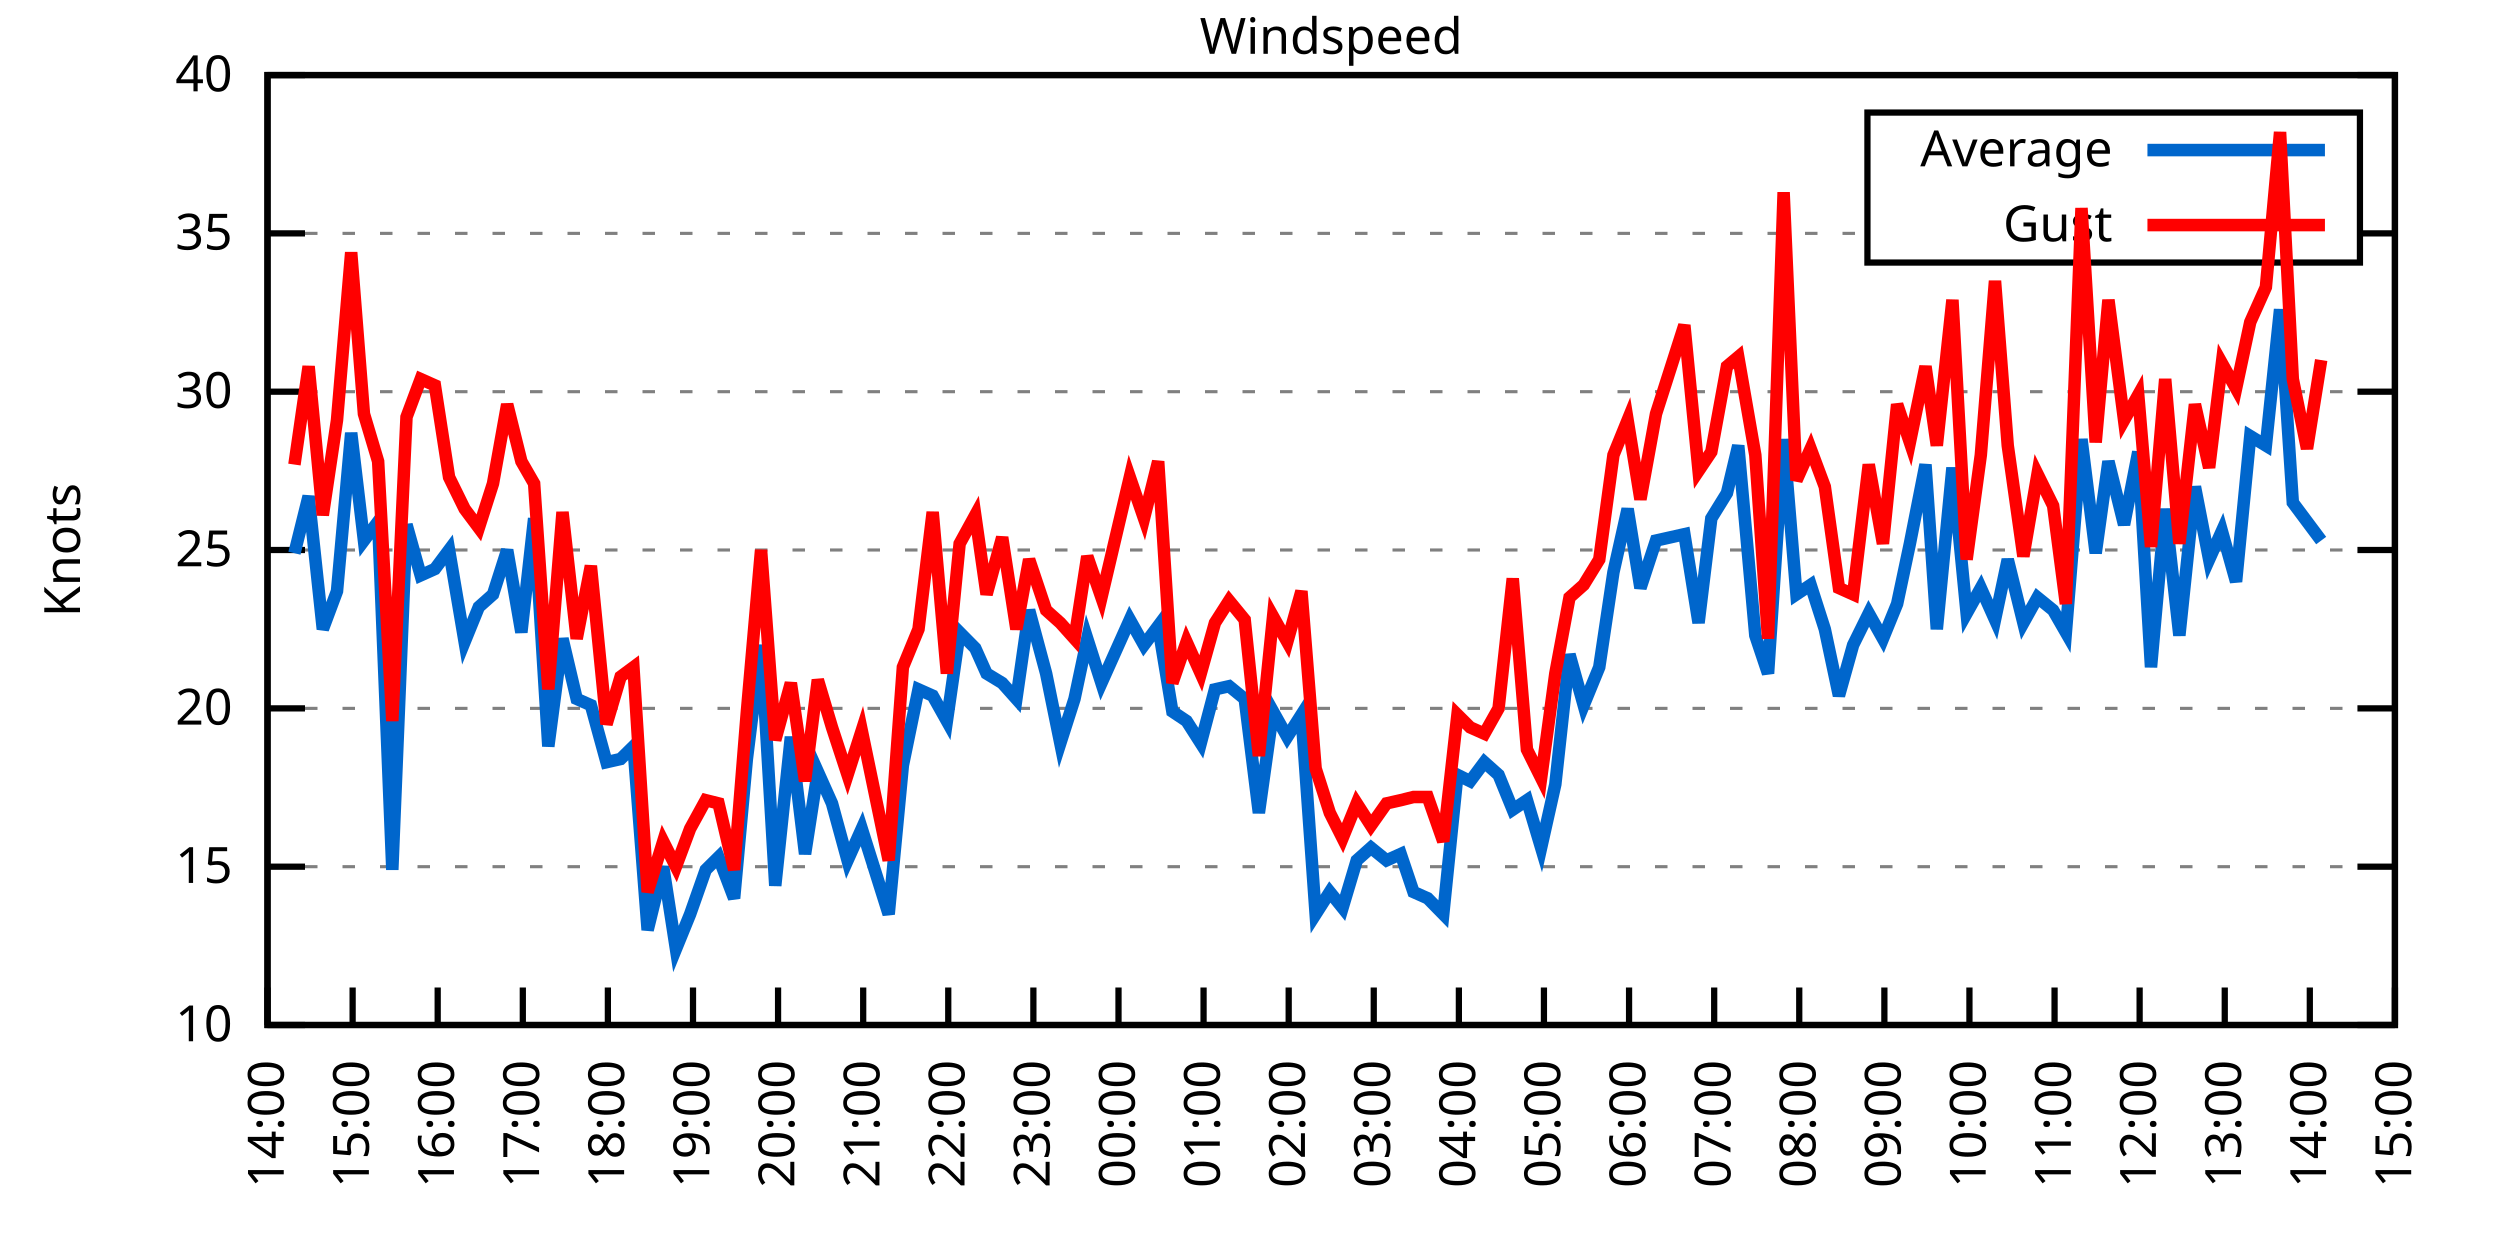
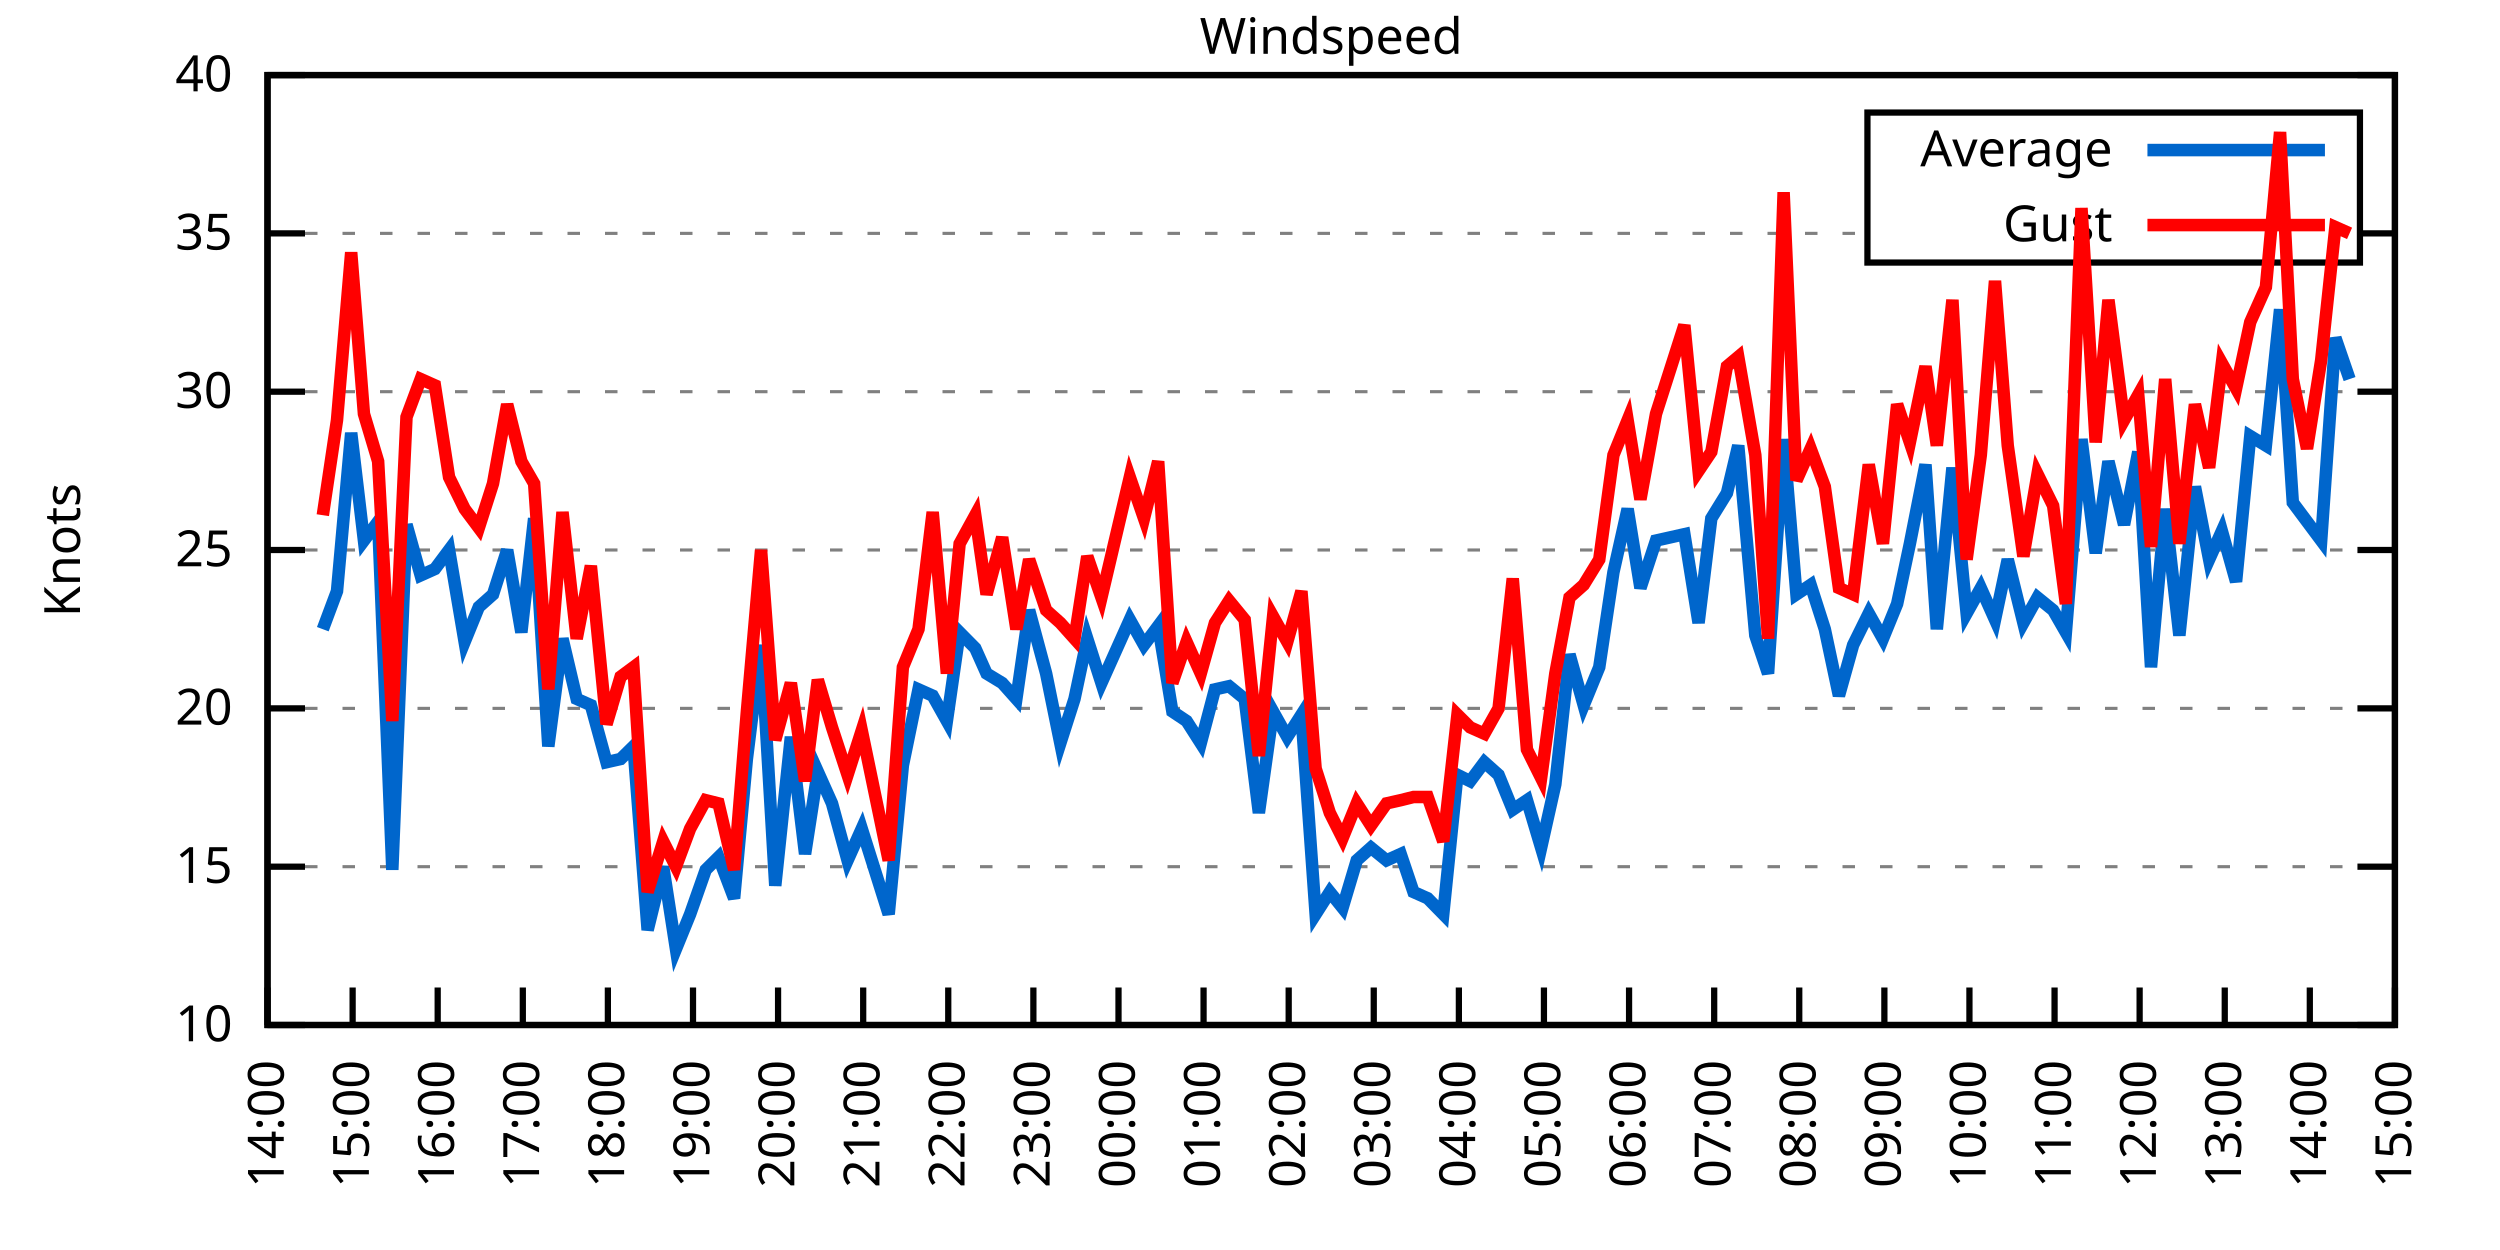
<svg xmlns="http://www.w3.org/2000/svg" xmlns:xlink="http://www.w3.org/1999/xlink" width="400" height="200" viewBox="0 0 400 200">
  <g id="gnuplot_canvas">
    <rect x="0" y="0" width="400" height="200" fill="none" />
    <defs>
      <circle id="gpDot" r="0.5" stroke-width="0.5" stroke="currentColor" />
      <path id="gpPt0" stroke-width="0.333" stroke="currentColor" d="M-1,0 h2 M0,-1 v2" />
      <path id="gpPt1" stroke-width="0.333" stroke="currentColor" d="M-1,-1 L1,1 M1,-1 L-1,1" />
      <path id="gpPt2" stroke-width="0.333" stroke="currentColor" d="M-1,0 L1,0 M0,-1 L0,1 M-1,-1 L1,1 M-1,1 L1,-1" />
      <rect id="gpPt3" stroke-width="0.333" stroke="currentColor" x="-1" y="-1" width="2" height="2" />
      <rect id="gpPt4" stroke-width="0.333" stroke="currentColor" fill="currentColor" x="-1" y="-1" width="2" height="2" />
      <circle id="gpPt5" stroke-width="0.333" stroke="currentColor" cx="0" cy="0" r="1" />
      <use xlink:href="#gpPt5" id="gpPt6" fill="currentColor" stroke="none" />
      <path id="gpPt7" stroke-width="0.333" stroke="currentColor" d="M0,-1.33 L-1.33,0.67 L1.33,0.67 z" />
      <use xlink:href="#gpPt7" id="gpPt8" fill="currentColor" stroke="none" />
      <use xlink:href="#gpPt7" id="gpPt9" stroke="currentColor" transform="rotate(180)" />
      <use xlink:href="#gpPt9" id="gpPt10" fill="currentColor" stroke="none" />
      <use xlink:href="#gpPt3" id="gpPt11" stroke="currentColor" transform="rotate(45)" />
      <use xlink:href="#gpPt11" id="gpPt12" fill="currentColor" stroke="none" />
      <path id="gpPt13" stroke-width="0.333" stroke="currentColor" d="M0,1.330 L1.265,0.411 L0.782,-1.067 L-0.782,-1.076 L-1.265,0.411 z" />
      <use xlink:href="#gpPt13" id="gpPt14" fill="currentColor" stroke="none" />
      <filter id="textbox" filterUnits="objectBoundingBox" x="0" y="0" height="1" width="1">
        <feFlood flood-color="white" flood-opacity="1" result="bgnd" />
        <feComposite in="SourceGraphic" in2="bgnd" operator="atop" />
      </filter>
      <filter id="greybox" filterUnits="objectBoundingBox" x="0" y="0" height="1" width="1">
        <feFlood flood-color="lightgrey" flood-opacity="1" result="grey" />
        <feComposite in="SourceGraphic" in2="grey" operator="atop" />
      </filter>
    </defs>
    <g fill="none" color="white" stroke="currentColor" stroke-width="1.00" stroke-linecap="butt" stroke-linejoin="miter">
</g>
    <g fill="none" color="black" stroke="currentColor" stroke-width="1.00" stroke-linecap="butt" stroke-linejoin="miter">
      <g stroke="none" shape-rendering="crispEdges">
        <polygon fill="rgb(255, 255, 255)" points="42.80,164.00 383.18,164.00 383.18,12.02 42.80,12.02 " />
      </g>
    </g>
    <g fill="none" color="black" stroke="currentColor" stroke-width="1.00" stroke-linecap="butt" stroke-linejoin="miter">
</g>
    <g fill="none" color="black" stroke="black" stroke-width="0.50" stroke-linecap="butt" stroke-linejoin="miter">
</g>
    <g fill="none" color="gray" stroke="currentColor" stroke-width="0.50" stroke-linecap="butt" stroke-linejoin="miter">
      <path stroke="gray" stroke-dasharray="2,4" class="gridline" d="M42.80,164.00 L383.19,164.00  " />
    </g>
    <g fill="none" color="gray" stroke="gray" stroke-width="1.00" stroke-linecap="butt" stroke-linejoin="miter">
</g>
    <g fill="none" color="black" stroke="currentColor" stroke-width="1.00" stroke-linecap="butt" stroke-linejoin="miter">
      <path stroke="black" d="M42.80,164.00 L48.80,164.00 M383.19,164.00 L377.19,164.00  " />
      <g transform="translate(37.20,166.60)" stroke="none" fill="black" font-family="Sans" font-size="8.00" text-anchor="end">
        <text>
          <tspan font-family="Sans"> 10</tspan>
        </text>
      </g>
    </g>
    <g fill="none" color="black" stroke="currentColor" stroke-width="1.00" stroke-linecap="butt" stroke-linejoin="miter">
</g>
    <g fill="none" color="black" stroke="black" stroke-width="0.50" stroke-linecap="butt" stroke-linejoin="miter">
</g>
    <g fill="none" color="gray" stroke="currentColor" stroke-width="0.50" stroke-linecap="butt" stroke-linejoin="miter">
      <path stroke="gray" stroke-dasharray="2,4" class="gridline" d="M42.80,138.67 L383.19,138.67  " />
    </g>
    <g fill="none" color="gray" stroke="gray" stroke-width="1.00" stroke-linecap="butt" stroke-linejoin="miter">
</g>
    <g fill="none" color="black" stroke="currentColor" stroke-width="1.00" stroke-linecap="butt" stroke-linejoin="miter">
      <path stroke="black" d="M42.80,138.67 L48.80,138.67 M383.19,138.67 L377.19,138.67  " />
      <g transform="translate(37.20,141.27)" stroke="none" fill="black" font-family="Sans" font-size="8.00" text-anchor="end">
        <text>
          <tspan font-family="Sans"> 15</tspan>
        </text>
      </g>
    </g>
    <g fill="none" color="black" stroke="currentColor" stroke-width="1.00" stroke-linecap="butt" stroke-linejoin="miter">
</g>
    <g fill="none" color="black" stroke="black" stroke-width="0.50" stroke-linecap="butt" stroke-linejoin="miter">
</g>
    <g fill="none" color="gray" stroke="currentColor" stroke-width="0.50" stroke-linecap="butt" stroke-linejoin="miter">
      <path stroke="gray" stroke-dasharray="2,4" class="gridline" d="M42.80,113.34 L383.19,113.34  " />
    </g>
    <g fill="none" color="gray" stroke="gray" stroke-width="1.00" stroke-linecap="butt" stroke-linejoin="miter">
</g>
    <g fill="none" color="black" stroke="currentColor" stroke-width="1.00" stroke-linecap="butt" stroke-linejoin="miter">
      <path stroke="black" d="M42.80,113.34 L48.80,113.34 M383.19,113.34 L377.19,113.34  " />
      <g transform="translate(37.20,115.94)" stroke="none" fill="black" font-family="Sans" font-size="8.00" text-anchor="end">
        <text>
          <tspan font-family="Sans"> 20</tspan>
        </text>
      </g>
    </g>
    <g fill="none" color="black" stroke="currentColor" stroke-width="1.00" stroke-linecap="butt" stroke-linejoin="miter">
</g>
    <g fill="none" color="black" stroke="black" stroke-width="0.50" stroke-linecap="butt" stroke-linejoin="miter">
</g>
    <g fill="none" color="gray" stroke="currentColor" stroke-width="0.50" stroke-linecap="butt" stroke-linejoin="miter">
      <path stroke="gray" stroke-dasharray="2,4" class="gridline" d="M42.80,88.00 L383.19,88.00  " />
    </g>
    <g fill="none" color="gray" stroke="gray" stroke-width="1.00" stroke-linecap="butt" stroke-linejoin="miter">
</g>
    <g fill="none" color="black" stroke="currentColor" stroke-width="1.00" stroke-linecap="butt" stroke-linejoin="miter">
      <path stroke="black" d="M42.80,88.00 L48.80,88.00 M383.19,88.00 L377.19,88.00  " />
      <g transform="translate(37.20,90.60)" stroke="none" fill="black" font-family="Sans" font-size="8.00" text-anchor="end">
        <text>
          <tspan font-family="Sans"> 25</tspan>
        </text>
      </g>
    </g>
    <g fill="none" color="black" stroke="currentColor" stroke-width="1.00" stroke-linecap="butt" stroke-linejoin="miter">
</g>
    <g fill="none" color="black" stroke="black" stroke-width="0.50" stroke-linecap="butt" stroke-linejoin="miter">
</g>
    <g fill="none" color="gray" stroke="currentColor" stroke-width="0.50" stroke-linecap="butt" stroke-linejoin="miter">
      <path stroke="gray" stroke-dasharray="2,4" class="gridline" d="M42.80,62.67 L383.19,62.67  " />
    </g>
    <g fill="none" color="gray" stroke="gray" stroke-width="1.00" stroke-linecap="butt" stroke-linejoin="miter">
</g>
    <g fill="none" color="black" stroke="currentColor" stroke-width="1.00" stroke-linecap="butt" stroke-linejoin="miter">
      <path stroke="black" d="M42.80,62.67 L48.80,62.67 M383.19,62.67 L377.19,62.67  " />
      <g transform="translate(37.20,65.27)" stroke="none" fill="black" font-family="Sans" font-size="8.00" text-anchor="end">
        <text>
          <tspan font-family="Sans"> 30</tspan>
        </text>
      </g>
    </g>
    <g fill="none" color="black" stroke="currentColor" stroke-width="1.00" stroke-linecap="butt" stroke-linejoin="miter">
</g>
    <g fill="none" color="black" stroke="black" stroke-width="0.50" stroke-linecap="butt" stroke-linejoin="miter">
</g>
    <g fill="none" color="gray" stroke="currentColor" stroke-width="0.50" stroke-linecap="butt" stroke-linejoin="miter">
      <path stroke="gray" stroke-dasharray="2,4" class="gridline" d="M42.80,37.34 L298.79,37.34 M377.59,37.34 L383.19,37.34  " />
    </g>
    <g fill="none" color="gray" stroke="gray" stroke-width="1.00" stroke-linecap="butt" stroke-linejoin="miter">
</g>
    <g fill="none" color="black" stroke="currentColor" stroke-width="1.00" stroke-linecap="butt" stroke-linejoin="miter">
      <path stroke="black" d="M42.80,37.34 L48.80,37.34 M383.19,37.34 L377.19,37.34  " />
      <g transform="translate(37.20,39.94)" stroke="none" fill="black" font-family="Sans" font-size="8.00" text-anchor="end">
        <text>
          <tspan font-family="Sans"> 35</tspan>
        </text>
      </g>
    </g>
    <g fill="none" color="black" stroke="currentColor" stroke-width="1.00" stroke-linecap="butt" stroke-linejoin="miter">
</g>
    <g fill="none" color="black" stroke="black" stroke-width="0.50" stroke-linecap="butt" stroke-linejoin="miter">
</g>
    <g fill="none" color="gray" stroke="currentColor" stroke-width="0.50" stroke-linecap="butt" stroke-linejoin="miter">
      <path stroke="gray" stroke-dasharray="2,4" class="gridline" d="M42.80,12.01 L383.19,12.01  " />
    </g>
    <g fill="none" color="gray" stroke="gray" stroke-width="1.00" stroke-linecap="butt" stroke-linejoin="miter">
</g>
    <g fill="none" color="black" stroke="currentColor" stroke-width="1.00" stroke-linecap="butt" stroke-linejoin="miter">
      <path stroke="black" d="M42.80,12.01 L48.80,12.01 M383.19,12.01 L377.19,12.01  " />
      <g transform="translate(37.20,14.61)" stroke="none" fill="black" font-family="Sans" font-size="8.00" text-anchor="end">
        <text>
          <tspan font-family="Sans"> 40</tspan>
        </text>
      </g>
    </g>
    <g fill="none" color="black" stroke="currentColor" stroke-width="1.00" stroke-linecap="butt" stroke-linejoin="miter">
      <path stroke="black" d="M42.80,164.00 L42.80,158.00  " />
      <g transform="translate(45.40,169.60) rotate(270.00)" stroke="none" fill="black" font-family="Sans" font-size="8.00" text-anchor="end">
        <text>
          <tspan font-family="Sans">14:00</tspan>
        </text>
      </g>
    </g>
    <g fill="none" color="black" stroke="currentColor" stroke-width="1.00" stroke-linecap="butt" stroke-linejoin="miter">
      <path stroke="black" d="M56.42,164.00 L56.42,158.00  " />
      <g transform="translate(59.02,169.60) rotate(270.00)" stroke="none" fill="black" font-family="Sans" font-size="8.00" text-anchor="end">
        <text>
          <tspan font-family="Sans">15:00</tspan>
        </text>
      </g>
    </g>
    <g fill="none" color="black" stroke="currentColor" stroke-width="1.00" stroke-linecap="butt" stroke-linejoin="miter">
      <path stroke="black" d="M70.03,164.00 L70.03,158.00  " />
      <g transform="translate(72.63,169.60) rotate(270.00)" stroke="none" fill="black" font-family="Sans" font-size="8.00" text-anchor="end">
        <text>
          <tspan font-family="Sans">16:00</tspan>
        </text>
      </g>
    </g>
    <g fill="none" color="black" stroke="currentColor" stroke-width="1.00" stroke-linecap="butt" stroke-linejoin="miter">
      <path stroke="black" d="M83.65,164.00 L83.65,158.00  " />
      <g transform="translate(86.25,169.60) rotate(270.00)" stroke="none" fill="black" font-family="Sans" font-size="8.00" text-anchor="end">
        <text>
          <tspan font-family="Sans">17:00</tspan>
        </text>
      </g>
    </g>
    <g fill="none" color="black" stroke="currentColor" stroke-width="1.00" stroke-linecap="butt" stroke-linejoin="miter">
      <path stroke="black" d="M97.26,164.00 L97.26,158.00  " />
      <g transform="translate(99.86,169.60) rotate(270.00)" stroke="none" fill="black" font-family="Sans" font-size="8.00" text-anchor="end">
        <text>
          <tspan font-family="Sans">18:00</tspan>
        </text>
      </g>
    </g>
    <g fill="none" color="black" stroke="currentColor" stroke-width="1.00" stroke-linecap="butt" stroke-linejoin="miter">
      <path stroke="black" d="M110.88,164.00 L110.88,158.00  " />
      <g transform="translate(113.48,169.60) rotate(270.00)" stroke="none" fill="black" font-family="Sans" font-size="8.00" text-anchor="end">
        <text>
          <tspan font-family="Sans">19:00</tspan>
        </text>
      </g>
    </g>
    <g fill="none" color="black" stroke="currentColor" stroke-width="1.00" stroke-linecap="butt" stroke-linejoin="miter">
      <path stroke="black" d="M124.49,164.00 L124.49,158.00  " />
      <g transform="translate(127.09,169.60) rotate(270.00)" stroke="none" fill="black" font-family="Sans" font-size="8.00" text-anchor="end">
        <text>
          <tspan font-family="Sans">20:00</tspan>
        </text>
      </g>
    </g>
    <g fill="none" color="black" stroke="currentColor" stroke-width="1.00" stroke-linecap="butt" stroke-linejoin="miter">
      <path stroke="black" d="M138.11,164.00 L138.11,158.00  " />
      <g transform="translate(140.71,169.60) rotate(270.00)" stroke="none" fill="black" font-family="Sans" font-size="8.00" text-anchor="end">
        <text>
          <tspan font-family="Sans">21:00</tspan>
        </text>
      </g>
    </g>
    <g fill="none" color="black" stroke="currentColor" stroke-width="1.00" stroke-linecap="butt" stroke-linejoin="miter">
      <path stroke="black" d="M151.72,164.00 L151.72,158.00  " />
      <g transform="translate(154.32,169.60) rotate(270.00)" stroke="none" fill="black" font-family="Sans" font-size="8.00" text-anchor="end">
        <text>
          <tspan font-family="Sans">22:00</tspan>
        </text>
      </g>
    </g>
    <g fill="none" color="black" stroke="currentColor" stroke-width="1.00" stroke-linecap="butt" stroke-linejoin="miter">
      <path stroke="black" d="M165.34,164.00 L165.34,158.00  " />
      <g transform="translate(167.94,169.60) rotate(270.00)" stroke="none" fill="black" font-family="Sans" font-size="8.00" text-anchor="end">
        <text>
          <tspan font-family="Sans">23:00</tspan>
        </text>
      </g>
    </g>
    <g fill="none" color="black" stroke="currentColor" stroke-width="1.00" stroke-linecap="butt" stroke-linejoin="miter">
      <path stroke="black" d="M178.96,164.00 L178.96,158.00  " />
      <g transform="translate(181.56,169.60) rotate(270.00)" stroke="none" fill="black" font-family="Sans" font-size="8.00" text-anchor="end">
        <text>
          <tspan font-family="Sans">00:00</tspan>
        </text>
      </g>
    </g>
    <g fill="none" color="black" stroke="currentColor" stroke-width="1.00" stroke-linecap="butt" stroke-linejoin="miter">
      <path stroke="black" d="M192.57,164.00 L192.57,158.00  " />
      <g transform="translate(195.17,169.60) rotate(270.00)" stroke="none" fill="black" font-family="Sans" font-size="8.00" text-anchor="end">
        <text>
          <tspan font-family="Sans">01:00</tspan>
        </text>
      </g>
    </g>
    <g fill="none" color="black" stroke="currentColor" stroke-width="1.00" stroke-linecap="butt" stroke-linejoin="miter">
      <path stroke="black" d="M206.19,164.00 L206.19,158.00  " />
      <g transform="translate(208.79,169.60) rotate(270.00)" stroke="none" fill="black" font-family="Sans" font-size="8.00" text-anchor="end">
        <text>
          <tspan font-family="Sans">02:00</tspan>
        </text>
      </g>
    </g>
    <g fill="none" color="black" stroke="currentColor" stroke-width="1.00" stroke-linecap="butt" stroke-linejoin="miter">
      <path stroke="black" d="M219.80,164.00 L219.80,158.00  " />
      <g transform="translate(222.40,169.60) rotate(270.00)" stroke="none" fill="black" font-family="Sans" font-size="8.00" text-anchor="end">
        <text>
          <tspan font-family="Sans">03:00</tspan>
        </text>
      </g>
    </g>
    <g fill="none" color="black" stroke="currentColor" stroke-width="1.00" stroke-linecap="butt" stroke-linejoin="miter">
      <path stroke="black" d="M233.42,164.00 L233.42,158.00  " />
      <g transform="translate(236.02,169.60) rotate(270.00)" stroke="none" fill="black" font-family="Sans" font-size="8.00" text-anchor="end">
        <text>
          <tspan font-family="Sans">04:00</tspan>
        </text>
      </g>
    </g>
    <g fill="none" color="black" stroke="currentColor" stroke-width="1.00" stroke-linecap="butt" stroke-linejoin="miter">
      <path stroke="black" d="M247.03,164.00 L247.03,158.00  " />
      <g transform="translate(249.63,169.60) rotate(270.00)" stroke="none" fill="black" font-family="Sans" font-size="8.00" text-anchor="end">
        <text>
          <tspan font-family="Sans">05:00</tspan>
        </text>
      </g>
    </g>
    <g fill="none" color="black" stroke="currentColor" stroke-width="1.00" stroke-linecap="butt" stroke-linejoin="miter">
      <path stroke="black" d="M260.65,164.00 L260.65,158.00  " />
      <g transform="translate(263.25,169.60) rotate(270.00)" stroke="none" fill="black" font-family="Sans" font-size="8.00" text-anchor="end">
        <text>
          <tspan font-family="Sans">06:00</tspan>
        </text>
      </g>
    </g>
    <g fill="none" color="black" stroke="currentColor" stroke-width="1.00" stroke-linecap="butt" stroke-linejoin="miter">
      <path stroke="black" d="M274.27,164.00 L274.27,158.00  " />
      <g transform="translate(276.87,169.60) rotate(270.00)" stroke="none" fill="black" font-family="Sans" font-size="8.00" text-anchor="end">
        <text>
          <tspan font-family="Sans">07:00</tspan>
        </text>
      </g>
    </g>
    <g fill="none" color="black" stroke="currentColor" stroke-width="1.00" stroke-linecap="butt" stroke-linejoin="miter">
      <path stroke="black" d="M287.88,164.00 L287.88,158.00  " />
      <g transform="translate(290.48,169.60) rotate(270.00)" stroke="none" fill="black" font-family="Sans" font-size="8.00" text-anchor="end">
        <text>
          <tspan font-family="Sans">08:00</tspan>
        </text>
      </g>
    </g>
    <g fill="none" color="black" stroke="currentColor" stroke-width="1.00" stroke-linecap="butt" stroke-linejoin="miter">
      <path stroke="black" d="M301.50,164.00 L301.50,158.00  " />
      <g transform="translate(304.10,169.60) rotate(270.00)" stroke="none" fill="black" font-family="Sans" font-size="8.00" text-anchor="end">
        <text>
          <tspan font-family="Sans">09:00</tspan>
        </text>
      </g>
    </g>
    <g fill="none" color="black" stroke="currentColor" stroke-width="1.00" stroke-linecap="butt" stroke-linejoin="miter">
      <path stroke="black" d="M315.11,164.00 L315.11,158.00  " />
      <g transform="translate(317.71,169.60) rotate(270.00)" stroke="none" fill="black" font-family="Sans" font-size="8.00" text-anchor="end">
        <text>
          <tspan font-family="Sans">10:00</tspan>
        </text>
      </g>
    </g>
    <g fill="none" color="black" stroke="currentColor" stroke-width="1.00" stroke-linecap="butt" stroke-linejoin="miter">
      <path stroke="black" d="M328.73,164.00 L328.73,158.00  " />
      <g transform="translate(331.33,169.60) rotate(270.00)" stroke="none" fill="black" font-family="Sans" font-size="8.00" text-anchor="end">
        <text>
          <tspan font-family="Sans">11:00</tspan>
        </text>
      </g>
    </g>
    <g fill="none" color="black" stroke="currentColor" stroke-width="1.00" stroke-linecap="butt" stroke-linejoin="miter">
      <path stroke="black" d="M342.34,164.00 L342.34,158.00  " />
      <g transform="translate(344.94,169.60) rotate(270.00)" stroke="none" fill="black" font-family="Sans" font-size="8.00" text-anchor="end">
        <text>
          <tspan font-family="Sans">12:00</tspan>
        </text>
      </g>
    </g>
    <g fill="none" color="black" stroke="currentColor" stroke-width="1.00" stroke-linecap="butt" stroke-linejoin="miter">
      <path stroke="black" d="M355.96,164.00 L355.96,158.00  " />
      <g transform="translate(358.56,169.60) rotate(270.00)" stroke="none" fill="black" font-family="Sans" font-size="8.00" text-anchor="end">
        <text>
          <tspan font-family="Sans">13:00</tspan>
        </text>
      </g>
    </g>
    <g fill="none" color="black" stroke="currentColor" stroke-width="1.00" stroke-linecap="butt" stroke-linejoin="miter">
      <path stroke="black" d="M369.57,164.00 L369.57,158.00  " />
      <g transform="translate(372.17,169.60) rotate(270.00)" stroke="none" fill="black" font-family="Sans" font-size="8.00" text-anchor="end">
        <text>
          <tspan font-family="Sans">14:00</tspan>
        </text>
      </g>
    </g>
    <g fill="none" color="black" stroke="currentColor" stroke-width="1.00" stroke-linecap="butt" stroke-linejoin="miter">
      <path stroke="black" d="M383.19,164.00 L383.19,158.00  " />
      <g transform="translate(385.79,169.60) rotate(270.00)" stroke="none" fill="black" font-family="Sans" font-size="8.00" text-anchor="end">
        <text>
          <tspan font-family="Sans">15:00</tspan>
        </text>
      </g>
    </g>
    <g fill="none" color="black" stroke="currentColor" stroke-width="1.00" stroke-linecap="butt" stroke-linejoin="miter">
</g>
    <g fill="none" color="black" stroke="currentColor" stroke-width="1.00" stroke-linecap="butt" stroke-linejoin="miter">
      <path stroke="black" d="M42.80,12.01 L42.80,164.00 L383.19,164.00 L383.19,12.01 L42.80,12.01 Z  " />
    </g>
    <g fill="none" color="black" stroke="currentColor" stroke-width="1.00" stroke-linecap="butt" stroke-linejoin="miter">
</g>
    <g fill="none" color="black" stroke="currentColor" stroke-width="1.00" stroke-linecap="butt" stroke-linejoin="miter">
      <path stroke="black" d="M298.79,42.01 L298.79,18.01 L377.59,18.01 L377.59,42.01 L298.79,42.01 Z  " />
    </g>
    <g id="Windspeed_plot_1">
      <g fill="none" color="white" stroke="black" stroke-width="2.00" stroke-linecap="butt" stroke-linejoin="miter">
</g>
      <g fill="none" color="black" stroke="currentColor" stroke-width="2.00" stroke-linecap="butt" stroke-linejoin="miter">
        <g transform="translate(337.99,26.61)" stroke="none" fill="black" font-family="Sans" font-size="8.00" text-anchor="end">
          <text>
            <tspan font-family="Sans">Average</tspan>
          </text>
        </g>
      </g>
      <g fill="none" color="black" stroke="currentColor" stroke-width="2.00" stroke-linecap="butt" stroke-linejoin="miter">
-         <path stroke="rgb(  0, 102, 204)" d="M343.59,24.01 L371.99,24.01 M47.11,88.51 L49.38,79.39 L51.65,100.67 L53.92,94.59 L56.19,69.26 L58.23,86.49   L60.50,83.45 L62.77,139.17 L65.04,83.95 L67.31,92.06 L69.58,91.04 L71.85,88.00 L74.34,102.70 L76.61,97.12   L78.88,95.10 L81.15,88.00 L83.42,101.18 L85.46,82.94 L87.73,119.42 L90.00,102.19 L92.27,111.82 L94.54,112.83   L97.04,121.95 L99.30,121.44 L101.35,119.42 L103.62,148.80 L106.11,138.67 L108.15,151.84 L110.42,146.27 L112.92,139.17   L114.96,137.15 L117.46,143.73 L119.50,121.44 L121.77,103.20 L124.04,141.71 L126.54,117.90 L128.81,136.64 L130.85,123.47   L133.12,128.54 L135.61,137.66 L137.88,132.59 L142.19,146.27 L144.46,122.46 L146.96,110.30 L149.23,111.31 L151.50,115.36   L153.54,101.18 L156.04,103.71 L157.85,107.76 L160.35,109.28 L162.62,111.82 L164.66,97.63 L167.38,107.76 L169.65,118.91   L171.92,111.82 L173.96,102.19 L176.23,109.28 L180.77,99.15 L183.04,103.20 L185.31,100.16 L187.58,113.84 L189.85,115.36   L192.12,118.91 L194.39,110.30 L196.66,109.79 L199.15,111.82 L201.42,130.06 L203.69,113.84 L205.96,117.90 L208.23,114.35   L210.50,146.27 L212.77,142.72 L214.81,145.25 L217.08,137.66 L219.35,135.63 L221.85,137.66 L224.11,136.64 L226.16,142.72   L228.43,143.73 L230.92,146.27 L233.19,123.98 L235.23,124.99 L237.50,121.95 L239.77,123.98 L242.04,129.55 L244.31,128.03   L246.58,135.63 L248.85,125.50 L251.12,104.72 L253.39,112.83 L255.88,106.75 L258.15,91.55 L260.42,81.42 L262.47,94.08   L264.96,86.49 L269.50,85.47 L271.77,99.66 L273.81,82.94 L276.31,78.89 L278.12,71.29 L280.85,101.68 L282.89,107.76   L285.38,70.27 L287.43,95.10 L289.70,93.58 L291.97,100.67 L294.23,111.31 L296.50,103.20 L299.00,98.14 L301.27,102.19   L303.54,96.62 L305.58,86.99 L308.08,74.33 L309.89,100.67 L312.39,74.83 L314.66,98.14 L316.93,94.08 L319.20,99.15   L321.24,89.52 L323.74,99.66 L326.00,95.60 L328.50,97.63 L330.54,101.18 L333.04,70.27 L335.31,88.51 L337.35,73.82   L339.85,83.95 L342.12,72.30 L344.16,106.75 L346.43,81.42 L348.70,101.68 L351.19,77.87 L353.46,89.52 L355.50,84.97   L357.77,93.07 L360.04,69.77 L362.54,71.29 L364.81,49.50 L366.85,80.41 L369.12,83.45 L371.39,86.49  " />
+         <path stroke="rgb(  0, 102, 204)" d="M343.59,24.01 L371.99,24.01 M51.65,100.67 L53.92,94.59 L56.19,69.26 L58.23,86.49 L60.50,83.45 L62.77,139.17   L65.04,83.95 L67.31,92.06 L69.58,91.04 L71.85,88.00 L74.34,102.70 L76.61,97.12 L78.88,95.10 L81.15,88.00   L83.42,101.18 L85.46,82.94 L87.73,119.42 L90.00,102.19 L92.27,111.82 L94.54,112.83 L97.04,121.95 L99.30,121.44   L101.35,119.42 L103.62,148.80 L106.11,138.67 L108.15,151.84 L110.42,146.27 L112.92,139.17 L114.96,137.15 L117.46,143.73   L119.50,121.44 L121.77,103.20 L124.04,141.71 L126.54,117.90 L128.81,136.64 L130.85,123.47 L133.12,128.54 L135.61,137.66   L137.88,132.59 L142.19,146.27 L144.46,122.46 L146.96,110.30 L149.23,111.31 L151.50,115.36 L153.54,101.18 L156.04,103.71   L157.85,107.76 L160.35,109.28 L162.62,111.82 L164.66,97.63 L167.38,107.76 L169.65,118.91 L171.92,111.82 L173.96,102.19   L176.23,109.28 L180.77,99.15 L183.04,103.20 L185.31,100.16 L187.58,113.84 L189.85,115.36 L192.12,118.91 L194.39,110.30   L196.66,109.79 L199.15,111.82 L201.42,130.06 L203.69,113.84 L205.96,117.90 L208.23,114.35 L210.50,146.27 L212.77,142.72   L214.81,145.25 L217.08,137.66 L219.35,135.63 L221.85,137.66 L224.11,136.64 L226.16,142.72 L228.43,143.73 L230.92,146.27   L233.19,123.98 L235.23,124.99 L237.50,121.95 L239.77,123.98 L242.04,129.55 L244.31,128.03 L246.58,135.63 L248.85,125.50   L251.12,104.72 L253.39,112.83 L255.88,106.75 L258.15,91.55 L260.42,81.42 L262.47,94.08 L264.96,86.49 L269.50,85.47   L271.77,99.66 L273.81,82.94 L276.31,78.89 L278.12,71.29 L280.85,101.68 L282.89,107.76 L285.38,70.27 L287.43,95.10   L289.70,93.58 L291.97,100.67 L294.23,111.31 L296.50,103.20 L299.00,98.14 L301.27,102.19 L303.54,96.62 L305.58,86.99   L308.08,74.33 L309.89,100.67 L312.39,74.83 L314.66,98.14 L316.93,94.08 L319.20,99.15 L321.24,89.52 L323.74,99.66   L326.00,95.60 L328.50,97.63 L330.54,101.18 L333.04,70.27 L335.31,88.51 L337.35,73.82 L339.85,83.95 L342.12,72.30   L344.16,106.75 L346.43,81.42 L348.70,101.68 L351.19,77.87 L353.46,89.52 L355.50,84.97 L357.77,93.07 L360.04,69.77   L362.54,71.29 L364.81,49.50 L366.85,80.41 L369.12,83.45 L371.39,86.49 L373.66,54.06 L375.93,60.65  " />
      </g>
    </g>
    <g id="Windspeed_plot_2">
      <g fill="none" color="black" stroke="currentColor" stroke-width="2.00" stroke-linecap="butt" stroke-linejoin="miter">
        <g transform="translate(337.99,38.61)" stroke="none" fill="black" font-family="Sans" font-size="8.00" text-anchor="end">
          <text>
            <tspan font-family="Sans">Gust</tspan>
          </text>
        </g>
      </g>
      <g fill="none" color="black" stroke="currentColor" stroke-width="2.00" stroke-linecap="butt" stroke-linejoin="miter">
-         <path stroke="rgb(255,   0,   0)" d="M343.59,36.01 L371.99,36.01 M47.11,74.33 L49.38,58.62 L51.65,82.43 L53.92,67.23 L56.19,40.38 L58.23,66.22   L60.50,73.82 L62.77,115.36 L65.04,66.73 L67.31,60.65 L69.58,61.66 L71.85,76.35 L74.34,81.42 L76.61,84.46   L78.88,77.37 L81.15,64.70 L83.42,73.82 L85.46,77.37 L87.73,110.30 L90.00,81.93 L92.27,102.19 L94.54,90.54   L97.04,115.87 L99.30,108.27 L101.35,106.75 L103.62,142.72 L106.11,134.62 L108.15,138.67 L110.42,132.59 L112.92,128.03   L114.96,128.54 L117.46,139.17 L119.50,113.84 L121.77,88.00 L124.04,118.40 L126.54,109.28 L128.81,124.99 L130.85,108.78   L133.12,116.38 L135.61,123.98 L137.88,116.88 L142.19,137.66 L144.46,106.75 L146.96,100.67 L149.23,81.93 L151.50,107.76   L153.54,86.99 L156.04,82.43 L157.85,95.10 L160.35,85.98 L162.62,100.67 L164.66,89.52 L167.38,97.63 L169.65,99.66   L171.92,102.19 L173.96,89.02 L176.23,95.60 L180.77,76.35 L183.04,82.94 L185.31,73.82 L187.58,109.28 L189.85,102.70   L192.12,107.76 L194.39,99.66 L196.66,96.11 L199.15,99.15 L201.42,120.94 L203.69,98.64 L205.96,102.70 L208.23,94.59   L210.50,122.96 L212.77,130.06 L214.81,134.11 L217.08,128.54 L219.35,132.08 L221.85,128.54 L224.11,128.03 L226.16,127.52   L228.43,127.52 L230.92,134.62 L233.19,114.35 L235.23,116.38 L237.50,117.39 L239.77,113.34 L242.04,92.56 L244.31,119.92   L246.58,124.48 L248.85,107.76 L251.12,95.60 L253.39,93.58 L255.88,89.52 L258.15,72.81 L260.42,67.23 L262.47,79.90   L264.96,66.22 L269.50,52.03 L271.77,75.34 L273.81,72.30 L276.31,58.62 L278.12,57.10 L280.85,72.81 L282.89,102.19   L285.38,30.76 L287.43,76.86 L289.70,71.79 L291.97,77.87 L294.23,94.08 L296.50,95.10 L299.00,74.33 L301.27,86.99   L303.54,64.70 L305.58,70.78 L308.08,58.62 L309.89,71.29 L312.39,47.98 L314.66,89.52 L316.93,72.81 L319.20,44.94   L321.24,71.29 L323.74,89.02 L326.00,75.85 L328.50,80.91 L330.54,96.62 L333.04,33.29 L335.31,70.78 L337.35,47.98   L339.85,67.23 L342.12,63.18 L344.16,87.50 L346.43,60.65 L348.70,86.99 L351.19,64.70 L353.46,74.83 L355.50,58.11   L357.77,62.17 L360.04,51.53 L362.54,45.95 L364.81,21.13 L366.85,60.65 L369.12,71.79 L371.39,57.61  " />
+         <path stroke="rgb(255,   0,   0)" d="M343.59,36.01 L371.99,36.01 M51.65,82.43 L53.92,67.23 L56.19,40.38 L58.23,66.22 L60.50,73.82 L62.77,115.36   L65.04,66.73 L67.31,60.65 L69.58,61.66 L71.85,76.35 L74.34,81.42 L76.61,84.46 L78.88,77.37 L81.15,64.70   L83.42,73.82 L85.46,77.37 L87.73,110.30 L90.00,81.93 L92.27,102.19 L94.54,90.54 L97.04,115.87 L99.30,108.27   L101.35,106.75 L103.62,142.72 L106.11,134.62 L108.15,138.67 L110.42,132.59 L112.92,128.03 L114.96,128.54 L117.46,139.17   L119.50,113.84 L121.77,88.00 L124.04,118.40 L126.54,109.28 L128.81,124.99 L130.85,108.78 L133.12,116.38 L135.61,123.98   L137.88,116.88 L142.19,137.66 L144.46,106.75 L146.96,100.67 L149.23,81.93 L151.50,107.76 L153.54,86.99 L156.04,82.43   L157.85,95.10 L160.35,85.98 L162.62,100.67 L164.66,89.52 L167.38,97.63 L169.65,99.66 L171.92,102.19 L173.96,89.02   L176.23,95.60 L180.77,76.35 L183.04,82.94 L185.31,73.82 L187.58,109.28 L189.85,102.70 L192.12,107.76 L194.39,99.66   L196.66,96.11 L199.15,99.15 L201.42,120.94 L203.69,98.64 L205.96,102.70 L208.23,94.59 L210.50,122.96 L212.77,130.06   L214.81,134.11 L217.08,128.54 L219.35,132.08 L221.85,128.54 L224.11,128.03 L226.16,127.52 L228.43,127.52 L230.92,134.62   L233.19,114.35 L235.23,116.38 L237.50,117.39 L239.77,113.34 L242.04,92.56 L244.31,119.92 L246.58,124.48 L248.85,107.76   L251.12,95.60 L253.39,93.58 L255.88,89.52 L258.15,72.81 L260.42,67.23 L262.47,79.90 L264.96,66.22 L269.50,52.03   L271.77,75.34 L273.81,72.30 L276.31,58.62 L278.12,57.10 L280.85,72.81 L282.89,102.19 L285.38,30.76 L287.43,76.86   L289.70,71.79 L291.97,77.87 L294.23,94.08 L296.50,95.10 L299.00,74.33 L301.27,86.99 L303.54,64.70 L305.58,70.78   L308.08,58.62 L309.89,71.29 L312.39,47.98 L314.66,89.52 L316.93,72.81 L319.20,44.94 L321.24,71.29 L323.74,89.02   L326.00,75.85 L328.50,80.91 L330.54,96.62 L333.04,33.29 L335.31,70.78 L337.35,47.98 L339.85,67.23 L342.12,63.18   L344.16,87.50 L346.43,60.65 L348.70,86.99 L351.19,64.70 L353.46,74.83 L355.50,58.11 L357.77,62.17 L360.04,51.53   L362.54,45.95 L364.81,21.13 L366.85,60.65 L369.12,71.79 L371.39,57.61 L373.66,36.33 L375.93,37.34  " />
      </g>
    </g>
    <g fill="none" color="black" stroke="currentColor" stroke-width="2.00" stroke-linecap="butt" stroke-linejoin="miter">
</g>
    <g fill="none" color="black" stroke="black" stroke-width="1.00" stroke-linecap="butt" stroke-linejoin="miter">
</g>
    <g fill="none" color="black" stroke="currentColor" stroke-width="1.00" stroke-linecap="butt" stroke-linejoin="miter">
      <path stroke="black" d="M42.80,12.01 L42.80,164.00 L383.19,164.00 L383.19,12.01 L42.80,12.01 Z  " />
      <g transform="translate(12.80,88.01) rotate(270.00)" stroke="none" fill="black" font-family="Sans" font-size="8.00" text-anchor="middle">
        <text>
          <tspan font-family="Sans">Knots</tspan>
        </text>
      </g>
    </g>
    <g fill="none" color="black" stroke="currentColor" stroke-width="1.00" stroke-linecap="butt" stroke-linejoin="miter">
</g>
    <g fill="none" color="black" stroke="currentColor" stroke-width="1.00" stroke-linecap="butt" stroke-linejoin="miter">
      <g transform="translate(212.99,8.61)" stroke="none" fill="black" font-family="Sans" font-size="8.00" text-anchor="middle">
        <text>
          <tspan font-family="Sans">Windspeed</tspan>
        </text>
      </g>
    </g>
    <g fill="none" color="black" stroke="currentColor" stroke-width="1.00" stroke-linecap="butt" stroke-linejoin="miter">
</g>
  </g>
</svg>
